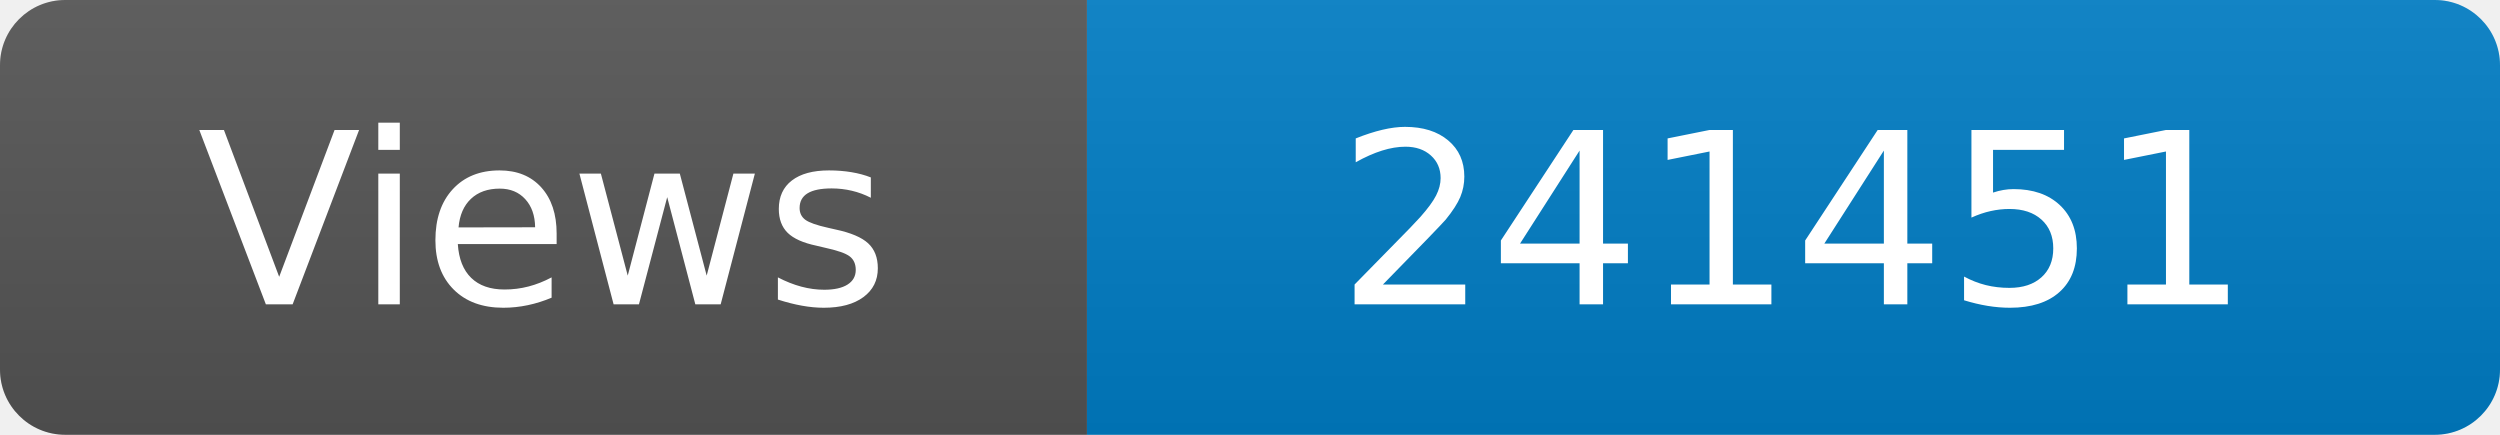
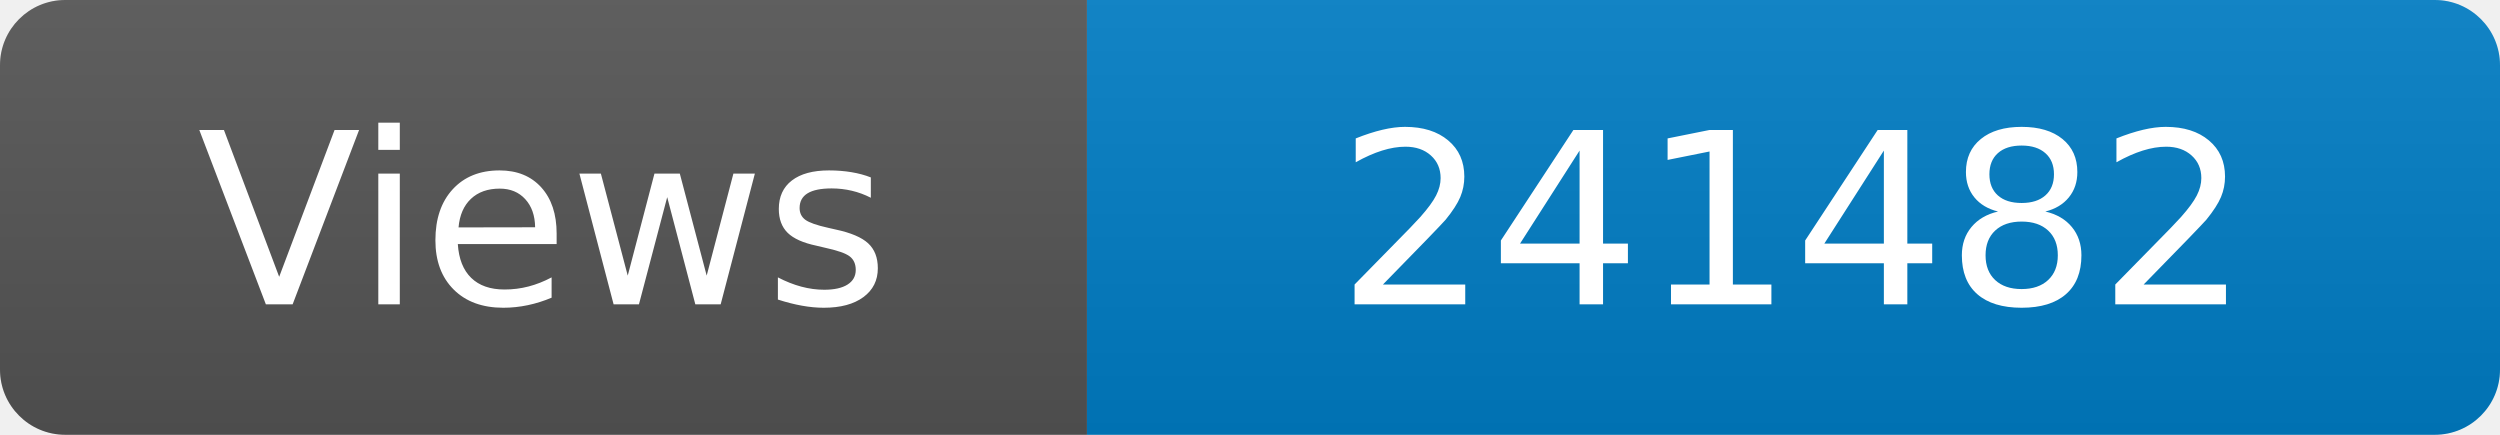
<svg xmlns="http://www.w3.org/2000/svg" width="115" height="20" role="img" aria-label="Maintained?: yes">
  <linearGradient id="s" x2="0" y2="100%">
    <stop offset="0" stop-color="#bbb" stop-opacity=".1" />
    <stop offset="1" stop-opacity=".1" />
  </linearGradient>
  <clipPath id="r">
    <rect width="115" height="20" rx="3" fill="#fff" />
  </clipPath>
  <g clip-path="url(#r)">
    <rect width="50" height="20" fill="#555" />
    <rect x="50" width="160" height="20" fill="#007ec6" />
    <rect width="115" height="20" fill="url(#s)" />
  </g>
  <g fill="#fff" text-anchor="middle" font-family="Verdana,Geneva,DejaVu Sans,sans-serif" font-size="110">
    <text x="250" y="140" transform="scale(.1)" fill="#fff">Views</text>
-     <text x="825" y="140" transform="scale(.1)" fill="#fff">241451</text>
+     <text x="825" y="140" transform="scale(.1)" fill="#fff">241482</text>
  </g>
</svg>
